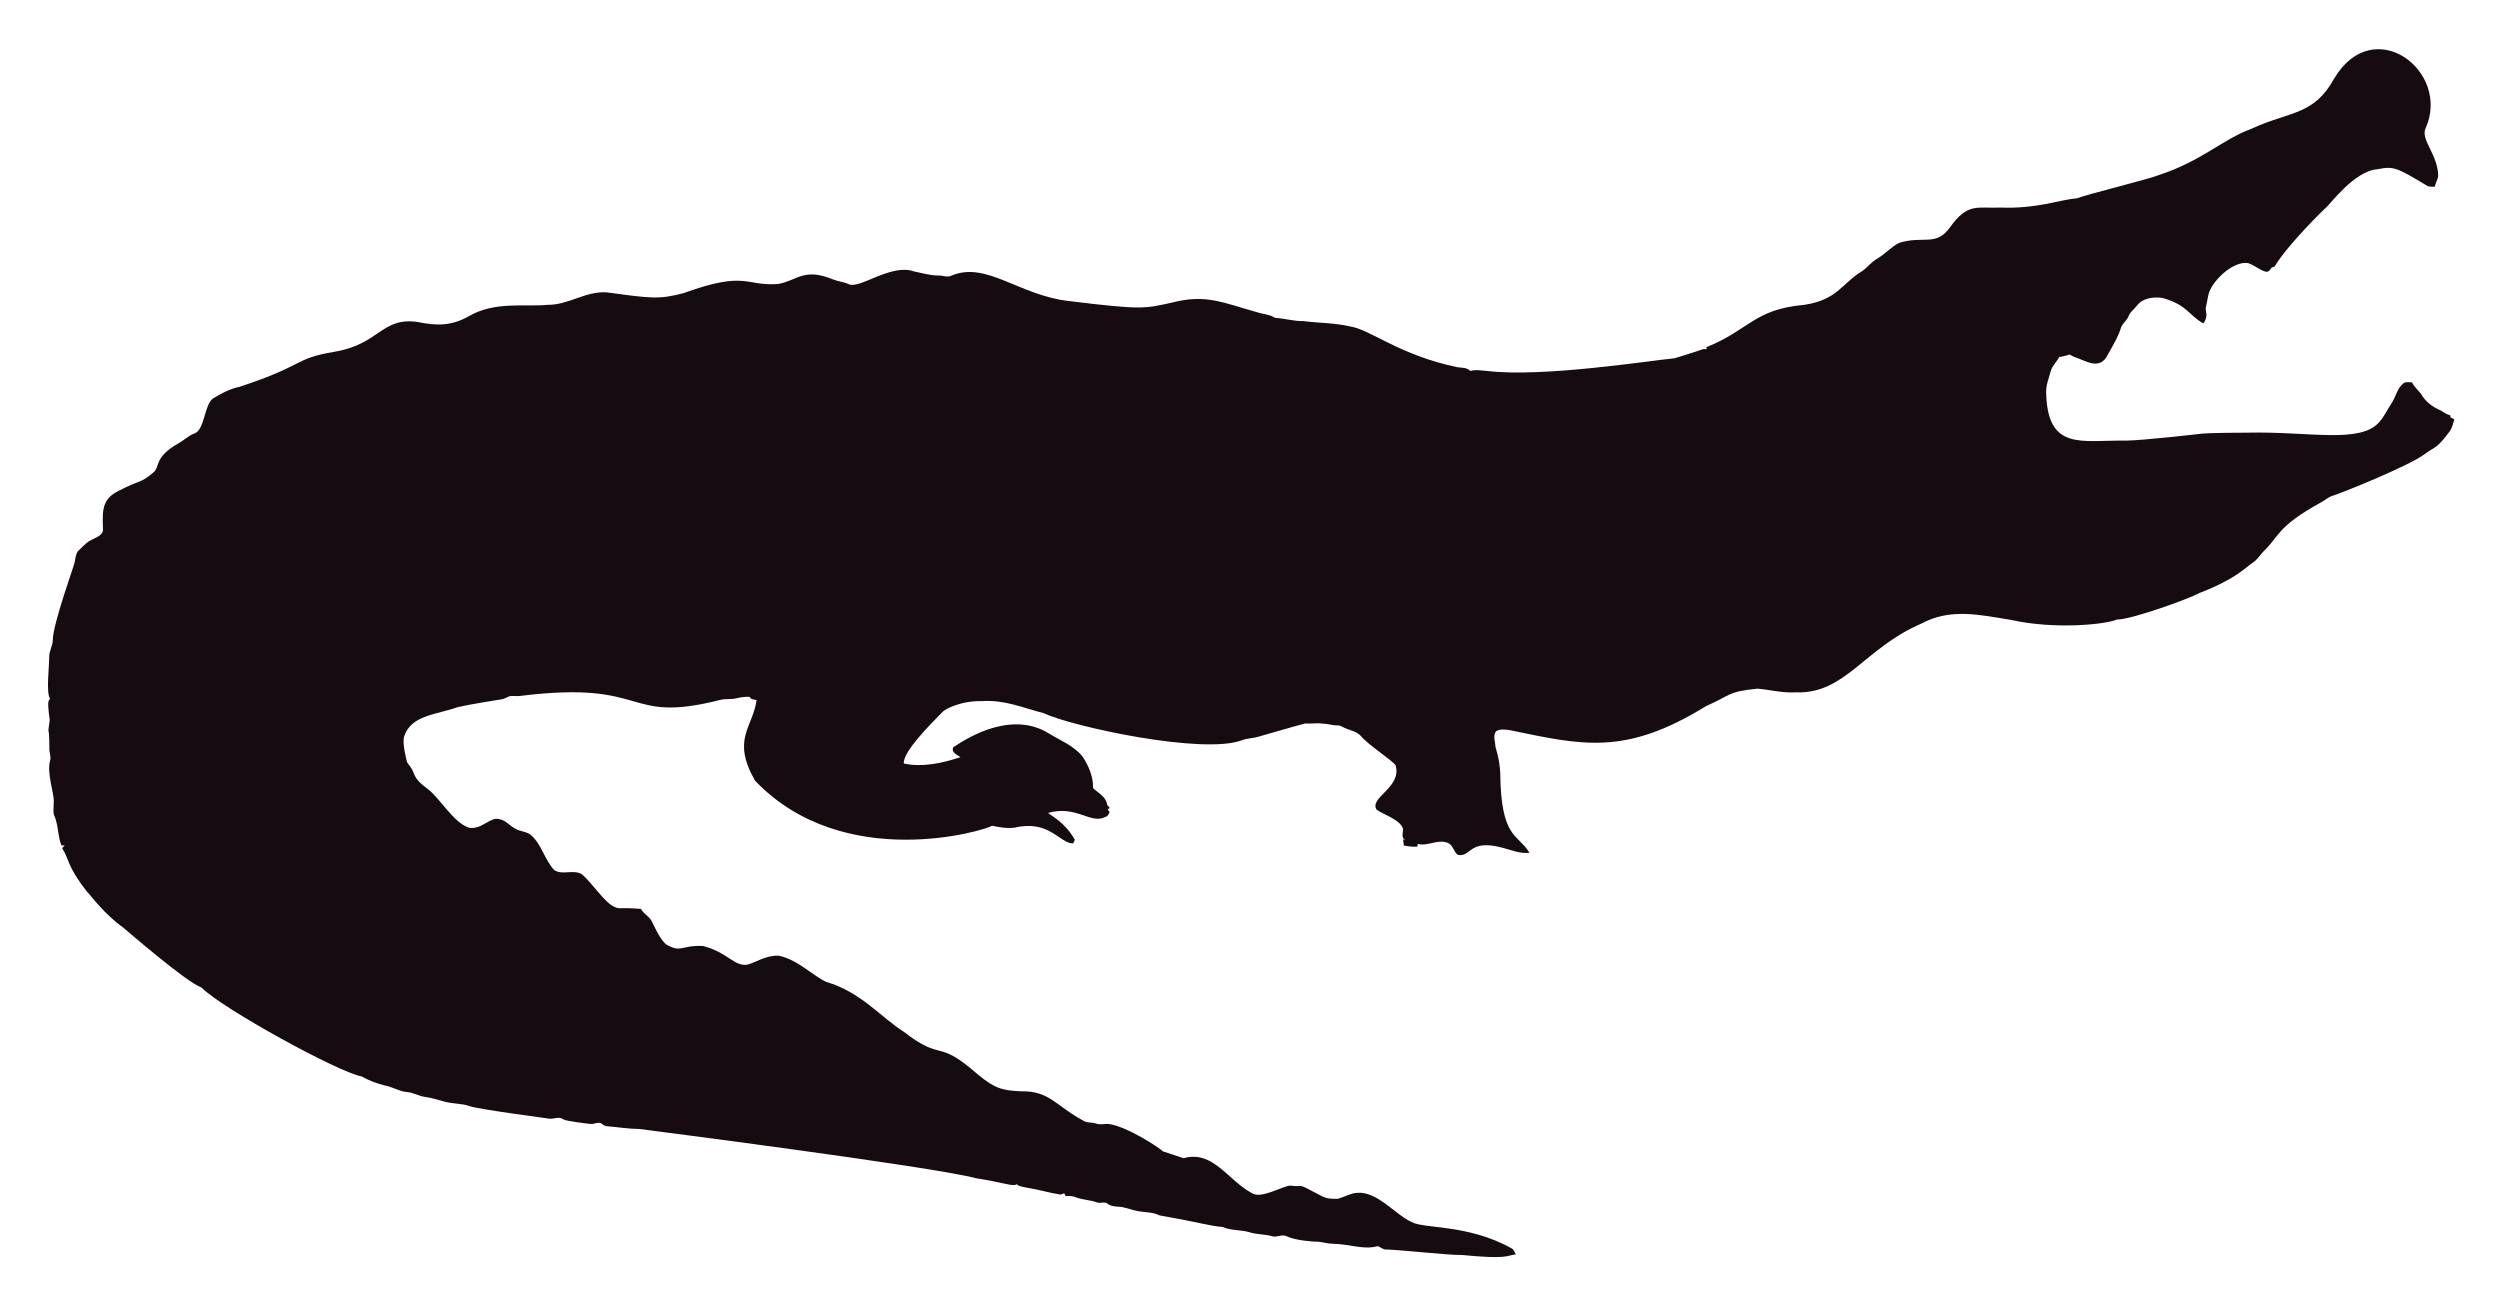
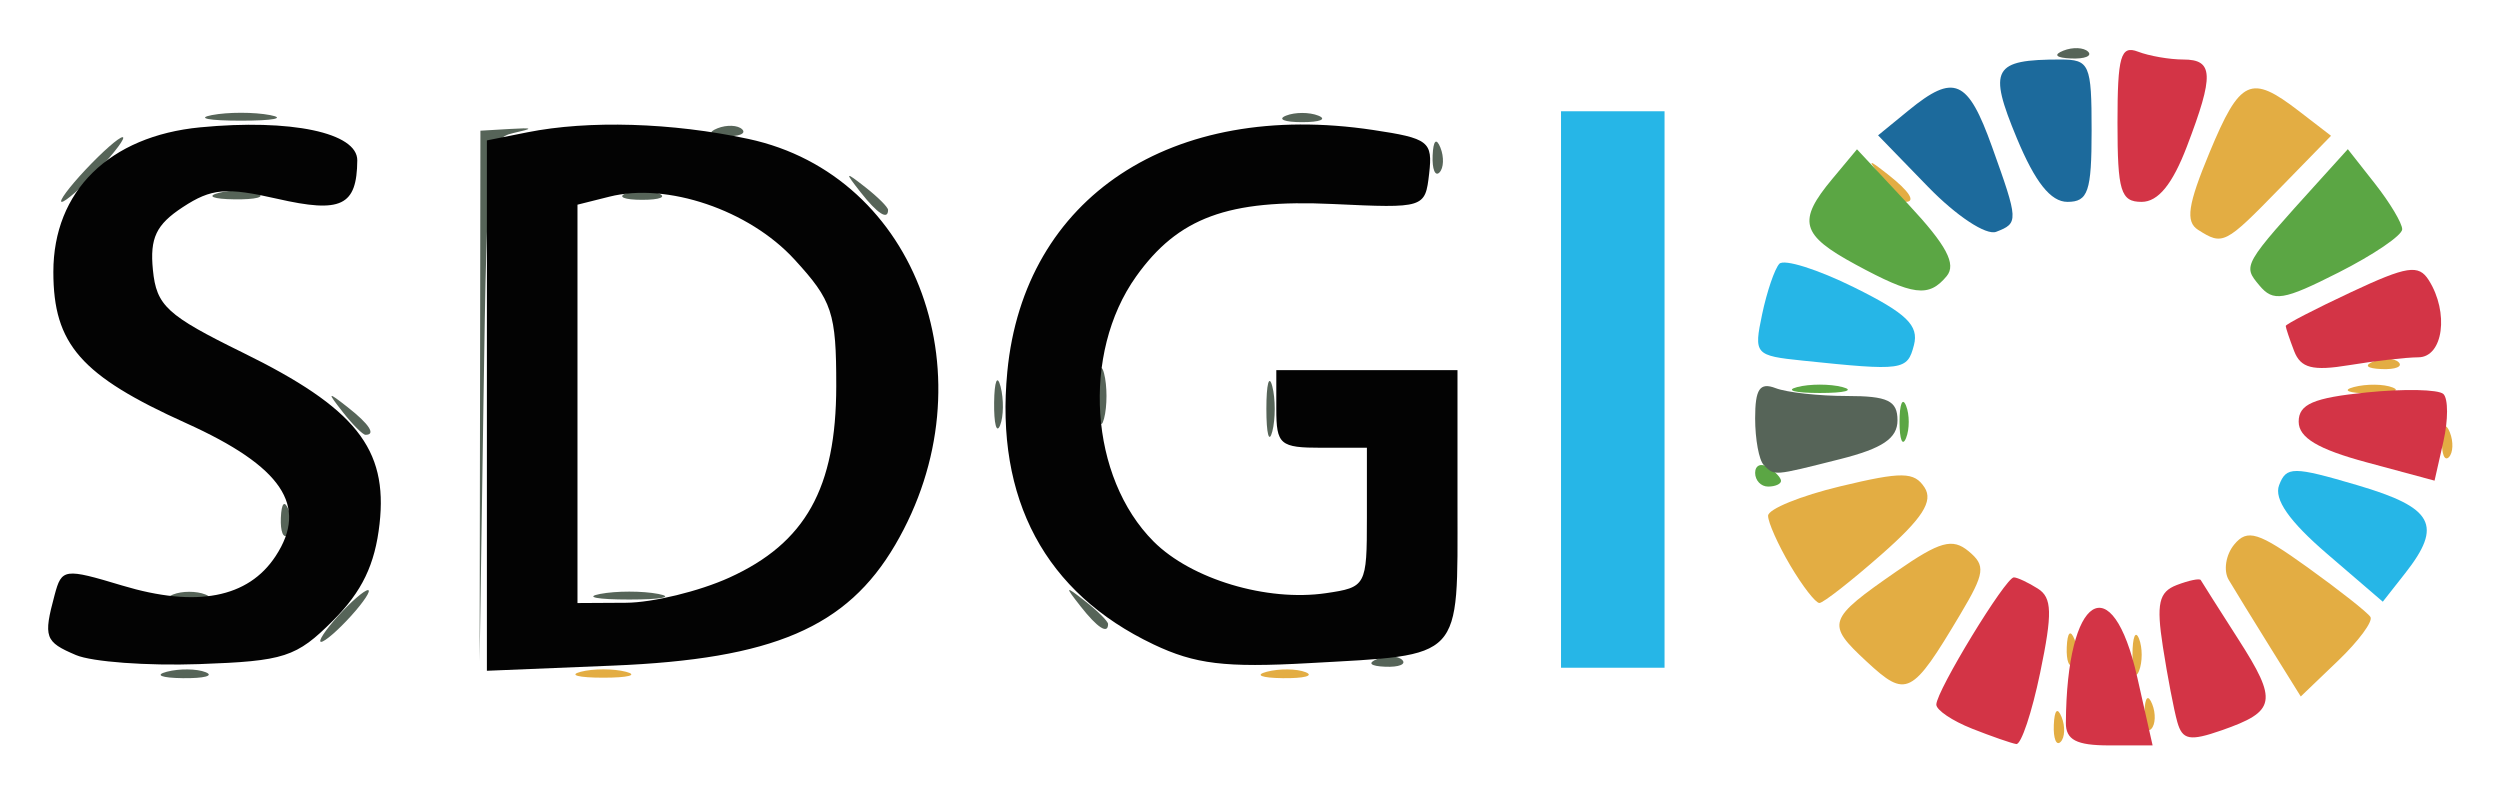
- <svg xmlns="http://www.w3.org/2000/svg" role="img" viewBox="-18.65 -23.65 2659.80 1387.30">
-   <path fill="#160B10" d="M2562.057 112.664c-5.93 12.226 13.089 27.649 13.408 51.328-.967 3.791-2.837 7.289-3.816 11.093-2.417-.267-4.923.089-7.226-.636-33.512-20.05-36.245-21.483-53.631-18.038-24.88 1.775-51.012 38.147-54.547 40.579-1 .685-40.963 39.485-54.967 62.993-1.056.331-2.086.661-3.078 1.005-1.45 2.188-3.295 5.317-6.386 4.363-6.755-1.794-12.047-7.022-18.687-9.083-14.172-2.325-33.569 14.577-40.185 28.126-2.76 5.432-2.862 11.614-4.401 17.415-2.078 5.918 3.558 9.203-2.964 18.611-15.758-8.651-16.89-19.671-43.645-27.108-9.541-1.323-21.002.025-27.146 8.345-2.9 3.956-7.454 6.64-8.994 11.487-1.705 4.223-5.788 6.857-7.569 10.978-3.219 10.775-9.274 20.417-14.705 30.186-7.484 15.043-21.458 7.113-29.639 3.893-3.549-1.501-7.378-2.404-10.482-4.745-3.613 1.31-7.378 2.124-11.131 2.799-2.9 5.19-7.62 9.362-9.184 15.252-1.972 7.442-5.139 14.807-4.771 22.656 1.426 62.435 37.744 50.23 84.657 50.985 18.427-.238 76.659-6.917 77.661-7.06 10.315-1.512 51.103-1.387 52.104-1.425 64.718-1.507 119.253 12.017 139.725-10.991 5.622-6.144 8.955-13.878 13.598-20.735 4.617-7.073 5.915-16.893 13.662-21.562 2.519-.687 5.19-.305 7.81-.242 2.481 5.406 7.582 8.854 10.609 13.891 4.503 7.467 12.047 12.632 19.921 16.041 3.269 1.794 6.144 4.389 9.999 4.936.166.852.369 1.705.598 2.57 1.259.611 2.519 1.208 3.854 1.819-1.196 4.325-2.073 8.854-4.681 12.606-14.981 20.134-15.737 16.079-26.561 24.297-16.513 12.73-90.704 42.38-97.937 44.421-4.63 1.259-8.078 4.719-12.199 6.907-47.689 26.034-44.914 36.755-61.276 51.99-3.969 4.096-6.856 9.273-11.754 12.403-6.886 4.248-16.845 16.908-56.76 32.26-10.994 6.222-73.381 28.559-87.544 28.177-12.182 5.289-66.295 10.873-113.113.394-34.047-5.52-64.247-12.539-95.05 3.905-61.045 26.219-81.054 75.205-133.67 73.195-13.739.903-27.159-2.684-40.745-3.943-32.756 3.396-26.951 6.432-54.687 18.547-86.536 53.421-132.198 41.426-208.888 25.607-4.859-.636-10.304-1.616-14.68 1.259-3.511 4.999-.687 11.232-.509 16.804 2.76 8.879 4.605 18.076 5.037 27.388.678 70.703 18.876 64.615 31.064 85.038-10.38 1.31-20.137-3.346-30.008-5.724-35.054-8.942-31.959 10.974-46.367 7.887-4.376-3.651-5.076-10.864-10.94-12.886-10.482-3.893-20.875 4.033-31.37 1.285-.165.725-.483 2.163-.649 2.875-4.834.432-9.592-.331-14.311-1.196-.153-2.201-.407-4.401-.751-6.551.7.127 2.112.382 2.824.509-5.368-1.387-2.926-7.48-2.862-11.411-2.581-10.171-21.93-15.743-28.266-20.735-7.896-13.101 27.192-23.356 20.29-47.143-4.808-6.385-29.888-22.164-37.17-31.395-4.783-5.063-12.047-5.813-18.013-8.815-1.972-.827-3.791-2.315-6.017-2.239-5.597.191-10.965-1.781-16.537-1.908-6.208-.878-12.441.318-18.661-.076-6.376 1.51-49.471 13.993-49.471 13.993-5.775 1.781-11.97 1.603-17.631 3.791-41.153 15.671-180.401-14.399-211.051-28.838-22.477-5.819-41.27-14.396-65.945-12.772-23.033-.496-39.521 9.215-41.101 11.08-14.156 14.382-42.805 43.009-41.597 55.297 9.881 2.049 27.067 4.244 60.297-6.755-3.6-2.633-10.164-4.859-7.683-10.52 30.91-20.96 69.478-34.528 101.385-14.896 12.454 7.683 26.879 13.128 36.241 24.907 6.449 9.897 11.461 21.384 11.08 33.43 5.483 5.19 14.184 9.464 14.96 17.771.954 1.132 1.883 2.239 2.9 3.371-.56.344-1.679 1.03-2.251 1.361.674 1.081 1.336 2.15 2.022 3.244-1.157 2.112-2.252 4.643-4.923 5.037-15.167 7.923-30.412-12.885-60.589-4.414 4.515 3.914 17.957 10.035 28.495 28.596-.623 1.285-1.221 2.582-1.781 3.893-14.581-.066-25.26-25.439-62.103-16.83-8.065 1.081-16.27-.28-24.119-2.048-5.689 4.616-157.704 51.097-252.241-47.919-25.462-44.516-2.105-56.742 1.616-85.776-2.646-.598-6.259-.445-7.429-3.447-4.834-.216-9.63.547-14.311 1.666-5.343 1.336-10.927.254-16.283 1.527-104.921 26.598-73.475-21.586-213.976-4.058-3.638.483-7.327-.471-10.927.267-2.722 1.043-5.203 2.786-8.129 3.244-1.005.139-35.568 5.632-46.749 8.332-23.248 8.245-49.669 8.494-57.027 31.013-2.544 7.127 2.495 25.23 2.659 26.23.509 2.748 2.964 4.529 4.274 6.907 5.125 7.002 1.576 10.814 17.186 22.287 13.483 9.569 27.903 36.42 44.764 41.877 13.652 2.389 22.508-11.842 32.107-9.146 7.022 1.107 11.334 7.276 17.415 10.317 5.356 3.193 12.365 2.633 17.033 7.162 11.029 10.189 14.018 26.078 24.284 36.878 8.765 5.47 19.972-.979 28.965 4.071 11.309 9.233 25.045 31.634 35.809 35.287 4.836 2.294 4.589-.02 27.477 1.832 2.226 4.796 7.327 7.085 10.253 11.347 2.611 3.387 8.633 20.294 16.715 26.574 16.075 9.185 15.426.491 38.875 1.488 26.056 6.667 32.977 21.713 46.774 19.997 8.688-1.942 19.833-10.206 33.646-9.68 20.419 4.043 37.013 21.857 50.896 27.986 36.199 10.4 58.502 37.92 82.062 52.817 43.011 33.213 34.403 6.396 79.034 45.566 18.208 15.125 26.246 17.04 45.986 17.936 30.318-.751 37.93 16.193 65.525 30.81 4.134 3.155 9.541 1.844 14.196 3.498 4.147 1.463 8.51.394 12.772.369 18.974 1.87 55.059 25.539 58.465 29.232 7.353 2.353 14.667 4.91 22.02 7.276 31.527-8.837 46.862 23.524 72.916 37.323 9.817 6.052 31.604-7.299 40.338-8.179 17.829 2.357 3.781-4.531 33.392 11.016 5.241 3.066 11.589 3.218 17.504 3.028 6.869-1.921 13.204-5.852 20.48-6.348 21.245-1.942 41.314 23.767 57.816 30.975 12.756 7.578 60.29 2.089 106.638 28.189 2.366 1.298 3.155 4.007 4.3 6.284-10.435 1.423-8.676 5.392-56.964.7-16.115.199-61.486-5.252-82.52-5.953-2.824-.572-4.91-3.04-7.772-3.397-15.269 4.072-27.792-2.198-48.492-2.671-5.546-.102-10.825-2.201-16.359-2.162-2.762-.015-21.848-1.008-32.323-6.004-4.758-1.972-9.668 1.654-14.476.293-7.747-2.315-16.003-1.781-23.737-4.121-9.541-3.104-20.277-1.692-29.41-5.865-12.12-.691-23.98-4.714-66.899-12.25-6.984-3.625-14.985-3.091-22.516-4.49-7.416-1.145-14.324-4.643-21.892-4.821-3.727-.204-7.632-.649-10.698-2.939-3.206-2.951-7.645-.127-11.334-1.539-7.531-2.798-15.774-2.646-23.203-5.712-3.282-1.298-6.844-1.17-10.278-1.081-.394-.763-1.183-2.264-1.577-3.015-1.285.636-2.608 1.119-3.982 1.45-12.263-1.87-24.131-5.674-36.394-7.467-3.46-.903-7.404-1.005-10.113-3.6-3.831 2.97-12.398-1.54-43.747-6.411-46.335-12.483-357.594-52.295-357.594-52.295-11.716-.14-23.317-2.023-34.982-3.015-2.442-.127-4.211-1.844-6.068-3.18-3.753-1.387-7.467 1.336-11.271.789-2.02-.195-26.027-2.946-28.838-4.923-4.592-3.587-10.278.216-15.367-.738-2.203-.387-74.203-9.818-84.135-13.242-8.243-2.989-17.224-2.379-25.658-4.529-7.162-1.895-14.209-4.274-21.574-5.254-6.92-.878-13.001-4.923-20.035-5.266-8.319-.878-15.443-5.826-23.648-7.073-8.256-2.252-16.448-5.037-23.775-9.49-23.552-3.584-149.518-72.739-170.649-94.63-16.013-5.37-81.914-62.745-82.914-63.439-21.039-15.096-34.147-33.758-38.964-38.595-21.778-27.726-18.854-34.892-26.396-46.215.916-1.018 1.832-2.01 2.748-3.015-1.145.038-2.29.076-3.435.14-3.651-8.676-3.18-18.28-6.042-27.172-2.062-7.913-2.975-1.701-2.175-19.526.634-7.664-7.675-30.697-3.931-43.518 1.348-4.16-.814-8.281-.751-12.454.068-28.882-2.418-11.02.394-30.657-3.041-22.85-1.09-20.042.305-22.719-4.294-7.378-.844-32.606-.89-44.586-.025-6.246 3.714-11.741 3.867-17.962 0-16.859 22.775-79.378 23.076-82.113 1.056-4.198 1.043-9.032 3.778-12.568 4.338-3.74 7.874-8.485 13.052-11.169 4.745-2.913 11.411-4.172 13.471-10.088.043-16.362-3.503-32.575 15.532-42.157 25.219-13.344 23.115-7.424 38.34-20.379 6.931-5.754.059-15.764 26.434-30.772 5.915-3.129 10.622-8.281 17.046-10.507 11.015-3.661 10.497-31.892 20.099-37.437 8.612-5.33 17.796-10.113 27.795-12.148 71.433-23.584 56.818-29.805 100.939-37.31 48.019-7.907 49.805-36.895 88.244-31.777 19.858 4.163 35.994 4.605 54.61-5.953 27.665-16.35 60.97-9.859 83.919-12.212 22.172.42 41.279-15.29 63.693-13.191 46.138 6.272 54.878 7.691 80.993.738 67.442-24.31 65.094-7.128 100.634-9.706 20.946-3.875 27.233-17.596 58.388-4.91 5.368 2.188 11.283 2.595 16.575 5.025 11.553 5.818 45.215-22.204 69.43-13.535 8.676 1.717 17.262 4.401 26.205 4.401 4.49-.216 9.083 2.252 13.446.293 37.015-16.156 72.304 20.872 125.096 26.815 80.305 9.923 81.3 7.845 110.289 1.603 36.266-9.336 54.189.413 92.111 10.902 5.775 1.717 12.11 1.984 17.237 5.47 10.075.458 19.844 3.638 29.983 3.396 16.588 2.163 33.506 1.819 49.853 5.686 21.982 3.418 52.115 30.498 114.347 43.441 4.681.572 9.999.28 13.586 3.956 5.864-1.844 12.047-.267 18.038-.025 59.148 7.176 174.934-11.359 199.106-13.471 9.82-3.218 19.819-5.966 29.576-9.452 1.488-.674 3.155-.356 4.758-.229-.115-.522-.356-1.577-.483-2.099 45.944-18.548 50.589-40.213 103.827-45.057 35.891-5.17 40.645-23.282 61.836-35.809 5.712-3.969 9.897-9.808 16.028-13.281 8.408-4.872 14.82-12.555 23.559-16.931 25.605-7.944 38.867 4.305 53.847-16.257 19.089-26.933 29.276-20.168 53.605-21.256 38.819 1.522 63.061-8.345 81.948-9.935 11.484-4.495 77.877-20.69 87.061-24.742 45.297-14.857 67.746-37.884 97.505-48.848 42.187-19.404 67.008-14.225 88.74-53.694 41.891-70.568 124.443-7.946 97.366 52.7z" />
+ <svg xmlns="http://www.w3.org/2000/svg" role="img" viewBox="-3.72 -3.72 193.18 61.18">
+   <g id="g446" transform="translate(-8.097 -73.121)">
+     <g id="g621">
+       <path id="path635" fill="#e3ad43" d="m 163.079,125.417 c 0.048,-1.165 0.285,-1.402 0.604,-0.604 0.289,0.722 0.253,1.584 -0.079,1.917 -0.332,0.332 -0.569,-0.258 -0.525,-1.312 z m 7,-1 c 0.048,-1.165 0.285,-1.402 0.604,-0.604 0.289,0.722 0.253,1.584 -0.079,1.917 -0.332,0.332 -0.569,-0.258 -0.525,-1.312 z m -21.454,-3.888 c -3.172,-2.939 -3.066,-3.258 2.322,-6.992 3.329,-2.307 4.3,-2.576 5.548,-1.541 1.337,1.11 1.262,1.677 -0.645,4.88 -3.744,6.287 -4.157,6.496 -7.225,3.653 z m 31.136,-1.169 c -1.321,-2.123 -2.746,-4.441 -3.167,-5.153 -0.421,-0.712 -0.228,-1.942 0.429,-2.734 1.017,-1.225 1.862,-0.961 5.668,1.772 2.46,1.767 4.645,3.491 4.855,3.831 0.21,0.34 -0.915,1.861 -2.501,3.381 l -2.883,2.762 z M 49.25,121.311 c 0.963,-0.252 2.538,-0.252 3.5,0 0.963,0.252 0.175,0.457 -1.75,0.457 -1.925,0 -2.712,-0.206 -1.75,-0.457 z m 53.019,-0.004 c 0.973,-0.254 2.323,-0.237 3,0.037 0.677,0.274 -0.119,0.481 -1.769,0.461 -1.65,-0.02 -2.204,-0.244 -1.231,-0.498 z M 169.158,120 c 0,-1.375 0.227,-1.938 0.504,-1.25 0.277,0.688 0.277,1.812 0,2.5 -0.277,0.688 -0.504,0.125 -0.504,-1.25 z m -5.079,-0.583 c 0.048,-1.165 0.285,-1.402 0.604,-0.604 0.289,0.722 0.253,1.584 -0.079,1.917 -0.332,0.332 -0.569,-0.258 -0.525,-1.312 z m -21.363,-6.321 C 141.772,111.498 141,109.77 141,109.255 c 0,-0.515 2.511,-1.538 5.58,-2.275 4.777,-1.146 5.715,-1.133 6.512,0.09 0.691,1.06 -0.169,2.397 -3.33,5.176 -2.344,2.061 -4.503,3.749 -4.797,3.75 -0.294,0.001 -1.306,-1.304 -2.25,-2.902 z m 50.363,-9.679 c 0.048,-1.165 0.285,-1.402 0.604,-0.604 0.289,0.722 0.253,1.584 -0.079,1.917 -0.332,0.332 -0.569,-0.258 -0.525,-1.312 z m -6.81,-4.11 c 0.973,-0.254 2.323,-0.237 3,0.037 0.677,0.274 -0.119,0.481 -1.769,0.461 -1.65,-0.02 -2.204,-0.244 -1.231,-0.498 z m 1.543,-1.99 c 0.722,-0.289 1.584,-0.253 1.917,0.079 0.332,0.332 -0.258,0.569 -1.312,0.525 -1.165,-0.048 -1.402,-0.285 -0.604,-0.604 z M 174.231,87.164 c -0.993,-0.63 -0.8,-1.934 0.883,-5.985 2.363,-5.685 3.177,-6.065 6.886,-3.21 l 2.5,1.925 -3.953,4.053 c -4.249,4.357 -4.399,4.434 -6.316,3.217 z M 149.872,83.25 C 148.629,81.664 148.664,81.629 150.25,82.872 151.916,84.179 152.445,85 151.622,85 c -0.208,0 -0.995,-0.787 -1.75,-1.75 z" />
+       <path id="path633" fill="#26b6e7" d="M 125,99.5 V 78 h 4 4 V 99.5 121 h -4 -4 z m 59.188,12.69 c -2.921,-2.511 -4.114,-4.22 -3.699,-5.301 0.56,-1.461 1.074,-1.46 6.06,0.008 5.875,1.73 6.605,3.079 3.679,6.801 l -1.728,2.198 -4.312,-3.706 z M 143.685,97.268 c -3.71,-0.385 -3.797,-0.484 -3.145,-3.582 0.369,-1.752 0.967,-3.507 1.329,-3.9 0.362,-0.393 2.964,0.427 5.782,1.822 4.051,2.005 5.018,2.939 4.619,4.464 -0.512,1.96 -0.819,2.002 -8.586,1.196 z" />
+       <path id="path631" fill="#d33446" d="m 156.75,125.701 c -1.512,-0.598 -2.75,-1.431 -2.75,-1.853 0,-1.052 5.363,-9.851 5.993,-9.832 0.279,0.008 1.114,0.4 1.855,0.87 1.1,0.697 1.133,1.89 0.179,6.485 -0.643,3.097 -1.474,5.583 -1.848,5.524 -0.373,-0.059 -1.917,-0.595 -3.429,-1.193 z m 7.261,-0.451 c 0.062,-9.929 3.572,-12.154 5.52,-3.5 l 1.182,5.25 h -3.357 c -2.534,0 -3.354,-0.429 -3.346,-1.75 z m 8.608,-0.068 c -0.26,-0.925 -0.76,-3.535 -1.111,-5.8 -0.518,-3.339 -0.315,-4.242 1.07,-4.774 0.94,-0.361 1.776,-0.533 1.857,-0.382 0.082,0.15 1.384,2.202 2.894,4.559 3.078,4.804 2.938,5.578 -1.281,7.049 -2.468,0.861 -3.034,0.753 -3.429,-0.652 z M 187.25,105.126 c -3.762,-1.014 -5.25,-1.905 -5.25,-3.144 0,-1.351 1.146,-1.844 5.25,-2.257 2.888,-0.291 5.558,-0.236 5.933,0.123 0.376,0.358 0.376,2.011 0,3.673 L 192.5,106.542 Z m -5.602,-8.601 C 181.292,95.596 181,94.725 181,94.589 c 0,-0.136 2.28,-1.315 5.066,-2.62 4.309,-2.018 5.203,-2.156 5.985,-0.921 1.584,2.504 1.121,5.951 -0.801,5.963 -0.963,0.006 -3.371,0.279 -5.352,0.607 -2.819,0.466 -3.743,0.229 -4.25,-1.093 z M 168,78.893 c 0,-5.158 0.246,-6.013 1.582,-5.5 0.87,0.334 2.445,0.607 3.5,0.607 2.343,0 2.393,1.189 0.282,6.717 C 172.246,83.644 171.138,85 169.864,85 168.249,85 168,84.185 168,78.893 Z" />
+       <path id="path629" fill="#5ba644" d="m 140,105.941 c 0,-0.582 0.45,-0.781 1,-0.441 0.55,0.34 1,0.816 1,1.059 0,0.243 -0.45,0.441 -1,0.441 -0.55,0 -1,-0.477 -1,-1.059 z M 151.158,102 c 0,-1.375 0.227,-1.938 0.504,-1.25 0.277,0.688 0.277,1.812 0,2.5 -0.277,0.688 -0.504,0.125 -0.504,-1.25 z M 143.25,99.311 c 0.963,-0.252 2.538,-0.252 3.5,0 0.963,0.252 0.175,0.457 -1.75,0.457 -1.925,0 -2.712,-0.206 -1.75,-0.457 z m 35.708,-7.861 c -1.29,-1.554 -1.313,-1.514 4.691,-8.148 l 2.149,-2.374 2.101,2.671 C 189.054,85.068 190,86.651 190,87.118 c 0,0.467 -2.207,1.967 -4.904,3.333 -4.286,2.172 -5.059,2.298 -6.138,0.998 z M 147.75,89.835 c -4.222,-2.287 -4.508,-3.347 -1.782,-6.616 l 1.902,-2.281 3.986,4.273 c 2.938,3.149 3.712,4.604 2.942,5.531 -1.384,1.667 -2.579,1.514 -7.049,-0.907 z" />
+       <path id="path627" fill="#1c6a9c" d="m 153.375,83.85 -3.875,-3.991 2.361,-1.93 c 3.515,-2.873 4.572,-2.411 6.447,2.82 2.05,5.719 2.058,5.896 0.318,6.564 -0.772,0.296 -3.072,-1.221 -5.25,-3.463 z m 6.844,-3.776 C 157.987,74.701 158.375,74 163.582,74 165.846,74 166,74.35 166,79.5 c 0,4.702 -0.271,5.5 -1.867,5.5 -1.293,0 -2.496,-1.515 -3.914,-4.926 z" />
+       <path id="path625" fill="#566458" d="m 17.269,121.307 c 0.973,-0.254 2.323,-0.237 3,0.037 0.677,0.274 -0.119,0.481 -1.769,0.461 -1.65,-0.02 -2.204,-0.244 -1.231,-0.498 z M 41.47,100 41.5,79.5 43.765,79.367 c 1.844,-0.108 1.895,-0.049 0.27,0.317 -1.9,0.429 -2.01,1.409 -2.296,20.633 L 41.439,120.5 Z m 69.343,20.317 c 0.722,-0.289 1.584,-0.253 1.917,0.079 0.332,0.332 -0.258,0.569 -1.312,0.525 -1.165,-0.048 -1.402,-0.285 -0.604,-0.604 z M 30.5,117 c 0.995,-1.1 2.035,-2 2.31,-2 0.275,0 -0.314,0.9 -1.31,2 -0.995,1.1 -2.035,2 -2.31,2 -0.275,0 0.314,-0.9 1.31,-2 z m 57.372,-0.75 c -1.244,-1.586 -1.209,-1.621 0.378,-0.378 0.963,0.755 1.75,1.542 1.75,1.75 0,0.823 -0.821,0.293 -2.128,-1.372 z M 17.75,115.338 c 0.688,-0.277 1.812,-0.277 2.5,0 0.688,0.277 0.125,0.504 -1.25,0.504 -1.375,0 -1.938,-0.227 -1.25,-0.504 z m 33,-0.043 c 1.238,-0.238 3.263,-0.238 4.5,0 1.238,0.238 0.225,0.433 -2.25,0.433 -2.475,0 -3.487,-0.195 -2.25,-0.433 z m -24.671,-5.878 c 0.048,-1.165 0.285,-1.402 0.604,-0.604 0.289,0.722 0.253,1.584 -0.079,1.917 -0.332,0.332 -0.569,-0.258 -0.525,-1.312 z M 140.667,105.333 C 140.3,104.967 140,103.344 140,101.726 c 0,-2.27 0.36,-2.802 1.582,-2.333 0.87,0.334 3.345,0.607 5.5,0.607 3.169,0 3.918,0.36 3.918,1.881 0,1.392 -1.157,2.172 -4.443,3 -5.23,1.317 -5.04,1.302 -5.891,0.452 z M 102.232,101 c 0,-1.925 0.206,-2.712 0.457,-1.75 0.252,0.963 0.252,2.538 0,3.5 -0.252,0.963 -0.457,0.175 -0.457,-1.75 z m -71.36,0.25 C 29.629,99.664 29.664,99.629 31.25,100.872 32.916,102.179 33.445,103 32.622,103 c -0.208,0 -0.995,-0.787 -1.75,-1.75 z m 50.323,-0.75 c 0.02,-1.65 0.244,-2.204 0.498,-1.231 0.254,0.973 0.237,2.323 -0.037,3 C 81.382,102.946 81.175,102.15 81.195,100.5 Z m 8.037,-0.5 c 0,-1.925 0.206,-2.712 0.457,-1.75 0.252,0.963 0.252,2.538 0,3.5 -0.252,0.963 -0.457,0.175 -0.457,-1.75 z M 70.872,84.25 C 69.629,82.664 69.664,82.629 71.25,83.872 c 0.963,0.755 1.75,1.542 1.75,1.75 0,0.823 -0.821,0.293 -2.128,-1.372 z M 11,82.5 C 12.292,81.125 13.574,80 13.849,80 14.124,80 13.292,81.125 12,82.5 10.708,83.875 9.426,85 9.151,85 8.876,85 9.708,83.875 11,82.5 Z m 10.269,1.807 c 0.973,-0.254 2.323,-0.237 3,0.037 C 24.946,84.618 24.15,84.825 22.5,84.805 20.85,84.785 20.296,84.561 21.269,84.307 Z M 52.75,84.338 c 0.688,-0.277 1.812,-0.277 2.5,0 0.688,0.277 0.125,0.504 -1.25,0.504 -1.375,0 -1.938,-0.227 -1.25,-0.504 z m 62.329,-2.921 c 0.048,-1.165 0.285,-1.402 0.604,-0.604 0.289,0.722 0.253,1.584 -0.079,1.917 -0.332,0.332 -0.569,-0.258 -0.525,-1.312 z M 59.812,79.317 c 0.722,-0.289 1.584,-0.253 1.917,0.079 0.332,0.332 -0.258,0.569 -1.312,0.525 -1.165,-0.048 -1.402,-0.285 -0.604,-0.604 z M 20.75,78.294 c 1.238,-0.238 3.263,-0.238 4.5,0 1.238,0.238 0.225,0.433 -2.25,0.433 -2.475,0 -3.487,-0.195 -2.25,-0.433 z m 83,0.043 c 0.688,-0.277 1.812,-0.277 2.5,0 0.688,0.277 0.125,0.504 -1.25,0.504 -1.375,0 -1.938,-0.227 -1.25,-0.504 z m 60.062,-5.021 c 0.722,-0.289 1.584,-0.253 1.917,0.079 0.332,0.332 -0.258,0.569 -1.312,0.525 -1.165,-0.048 -1.402,-0.285 -0.604,-0.604 z" />
+       <path id="path623" fill="#030303" d="m 10.25,120.02 c -2.41,-1.024 -2.532,-1.367 -1.652,-4.647 0.549,-2.047 0.745,-2.074 5.231,-0.724 5.728,1.724 9.729,0.955 11.847,-2.277 2.547,-3.887 0.499,-6.925 -6.923,-10.276 C 10.626,98.428 8.5,96.005 8.5,90.414 c 0,-6.244 4.322,-10.499 11.351,-11.174 6.999,-0.673 12.153,0.413 12.134,2.555 -0.032,3.52 -1.237,4.098 -6.182,2.967 -3.955,-0.905 -5.089,-0.805 -7.301,0.645 -2.061,1.351 -2.553,2.384 -2.31,4.85 0.273,2.771 1.078,3.511 6.951,6.394 8.698,4.269 11.213,7.416 10.564,13.221 -0.352,3.155 -1.354,5.237 -3.597,7.481 -2.837,2.837 -3.744,3.131 -10.359,3.366 C 15.763,120.86 11.488,120.546 10.25,120.02 Z M 42,100.741 V 80.25 l 3.125,-0.625 c 4.728,-0.946 11.179,-0.753 17.076,0.51 13.135,2.813 18.841,18.586 11.348,31.371 -3.739,6.38 -9.45,8.824 -21.799,9.328 L 42,121.233 Z m 18.729,13.295 c 5.892,-2.675 8.262,-6.919 8.267,-14.801 C 69,93.558 68.696,92.639 65.75,89.432 62.254,85.625 55.919,83.48 51.471,84.597 L 49,85.217 V 100.608 116 l 3.75,-0.022 c 2.062,-0.012 5.653,-0.886 7.979,-1.942 z M 93.5,119.189 C 85.145,115.214 81.267,107.976 82.214,98.123 83.51,84.639 94.899,77.108 110.464,79.442 c 4.319,0.648 4.633,0.892 4.346,3.378 -0.308,2.663 -0.354,2.678 -7.446,2.345 -8.082,-0.379 -11.956,1.049 -15.199,5.603 -4.234,5.946 -3.599,15.524 1.358,20.481 2.909,2.909 8.747,4.658 13.311,3.988 C 109.939,114.782 110,114.67 110,109.386 V 104 h -3.5 c -3.222,0 -3.5,-0.238 -3.5,-3 v -3 h 7 7 v 10.393 c 0,12.138 0.528,11.576 -11.5,12.251 -6.451,0.362 -8.775,0.08 -12,-1.454 z" />
+     </g>
+   </g>
</svg>
